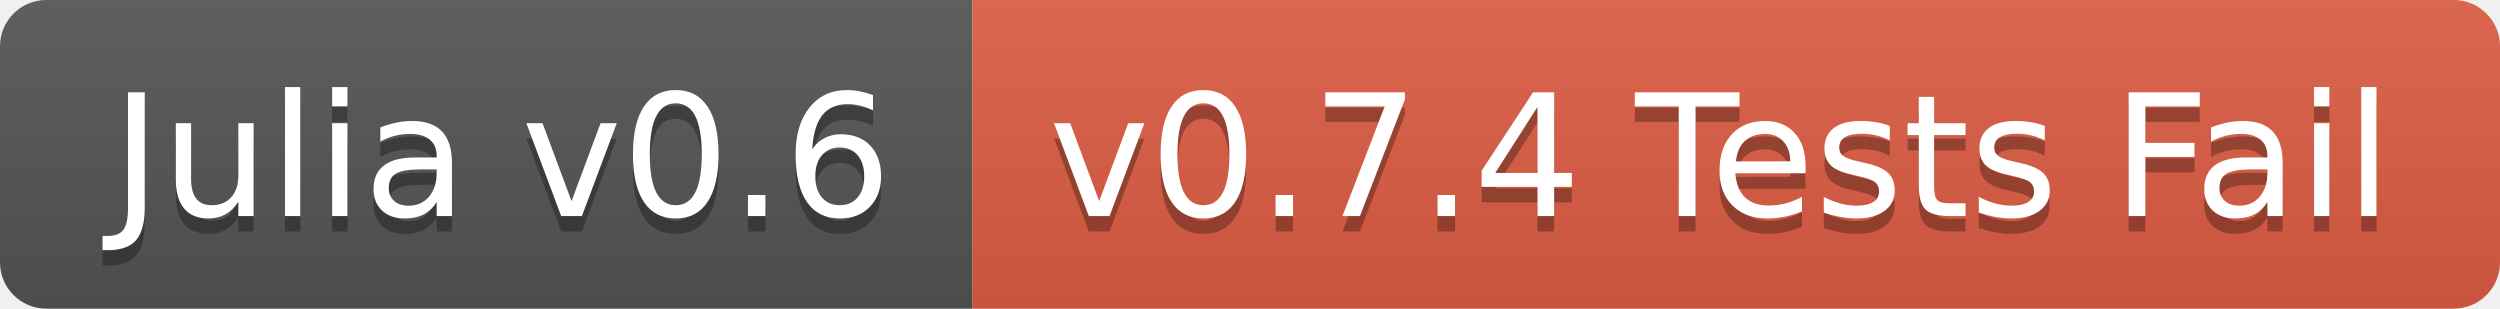
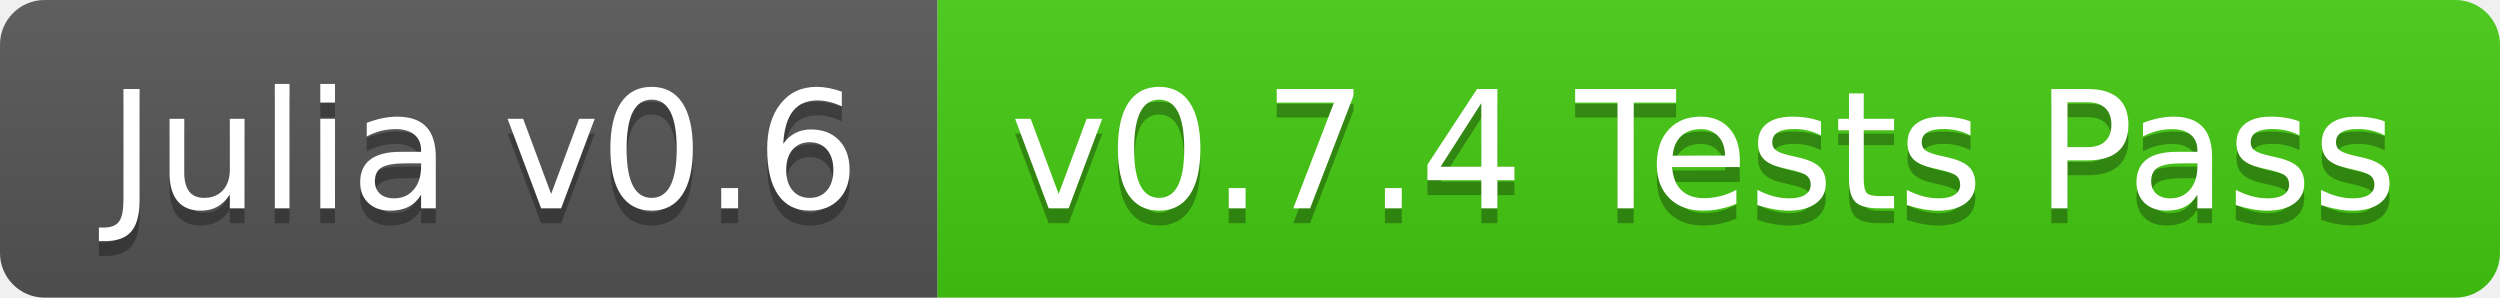
- <svg xmlns="http://www.w3.org/2000/svg" width="162" height="20">
+ <svg xmlns="http://www.w3.org/2000/svg" width="168" height="20">
  <linearGradient id="b" x2="0" y2="100%">
    <stop offset="0" stop-color="#bbb" stop-opacity=".1" />
    <stop offset="1" stop-opacity=".1" />
  </linearGradient>
  <clipPath id="a">
-     <rect width="162" height="20" rx="3" fill="#fff" />
+     <rect width="168" height="20" rx="3" fill="#fff" />
  </clipPath>
  <g clip-path="url(#a)">
    <path fill="#555" d="M0 0h63v20H0z" />
-     <path fill="#e05d44" d="M63 0h99v20H63z" />
-     <path fill="url(#b)" d="M0 0h162v20H0z" />
+     <path fill="#4c1" d="M63 0h105v20H63z" />
+     <path fill="url(#b)" d="M0 0h168v20H0z" />
  </g>
  <g fill="#fff" text-anchor="middle" font-family="DejaVu Sans,Verdana,Geneva,sans-serif" font-size="110">
    <text x="325" y="150" fill="#010101" fill-opacity=".3" transform="scale(.1)" textLength="530">Julia v0.6</text>
    <text x="325" y="140" transform="scale(.1)" textLength="530">Julia v0.6</text>
-     <text x="1115" y="150" fill="#010101" fill-opacity=".3" transform="scale(.1)" textLength="890">v0.7.4 Tests Fail</text>
-     <text x="1115" y="140" transform="scale(.1)" textLength="890">v0.7.4 Tests Fail</text>
+     <text x="1145" y="150" fill="#010101" fill-opacity=".3" transform="scale(.1)" textLength="950">v0.7.4 Tests Pass</text>
+     <text x="1145" y="140" transform="scale(.1)" textLength="950">v0.7.4 Tests Pass</text>
  </g>
</svg>
